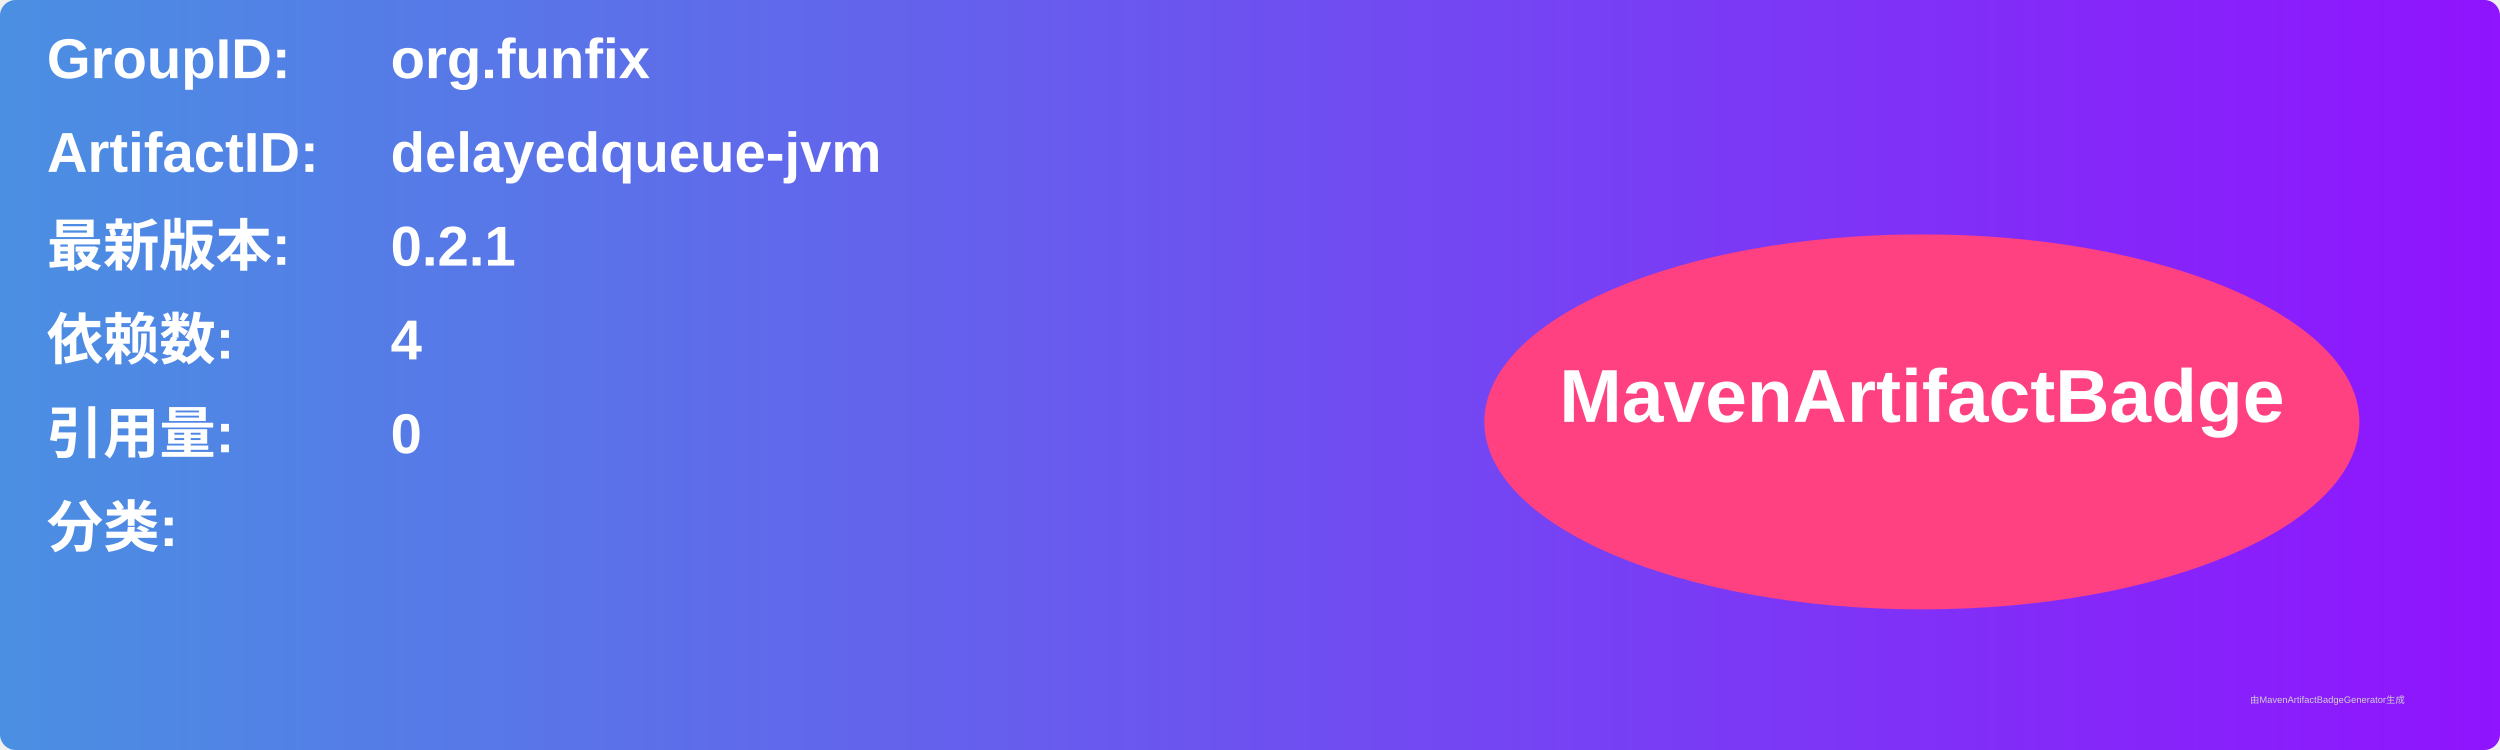
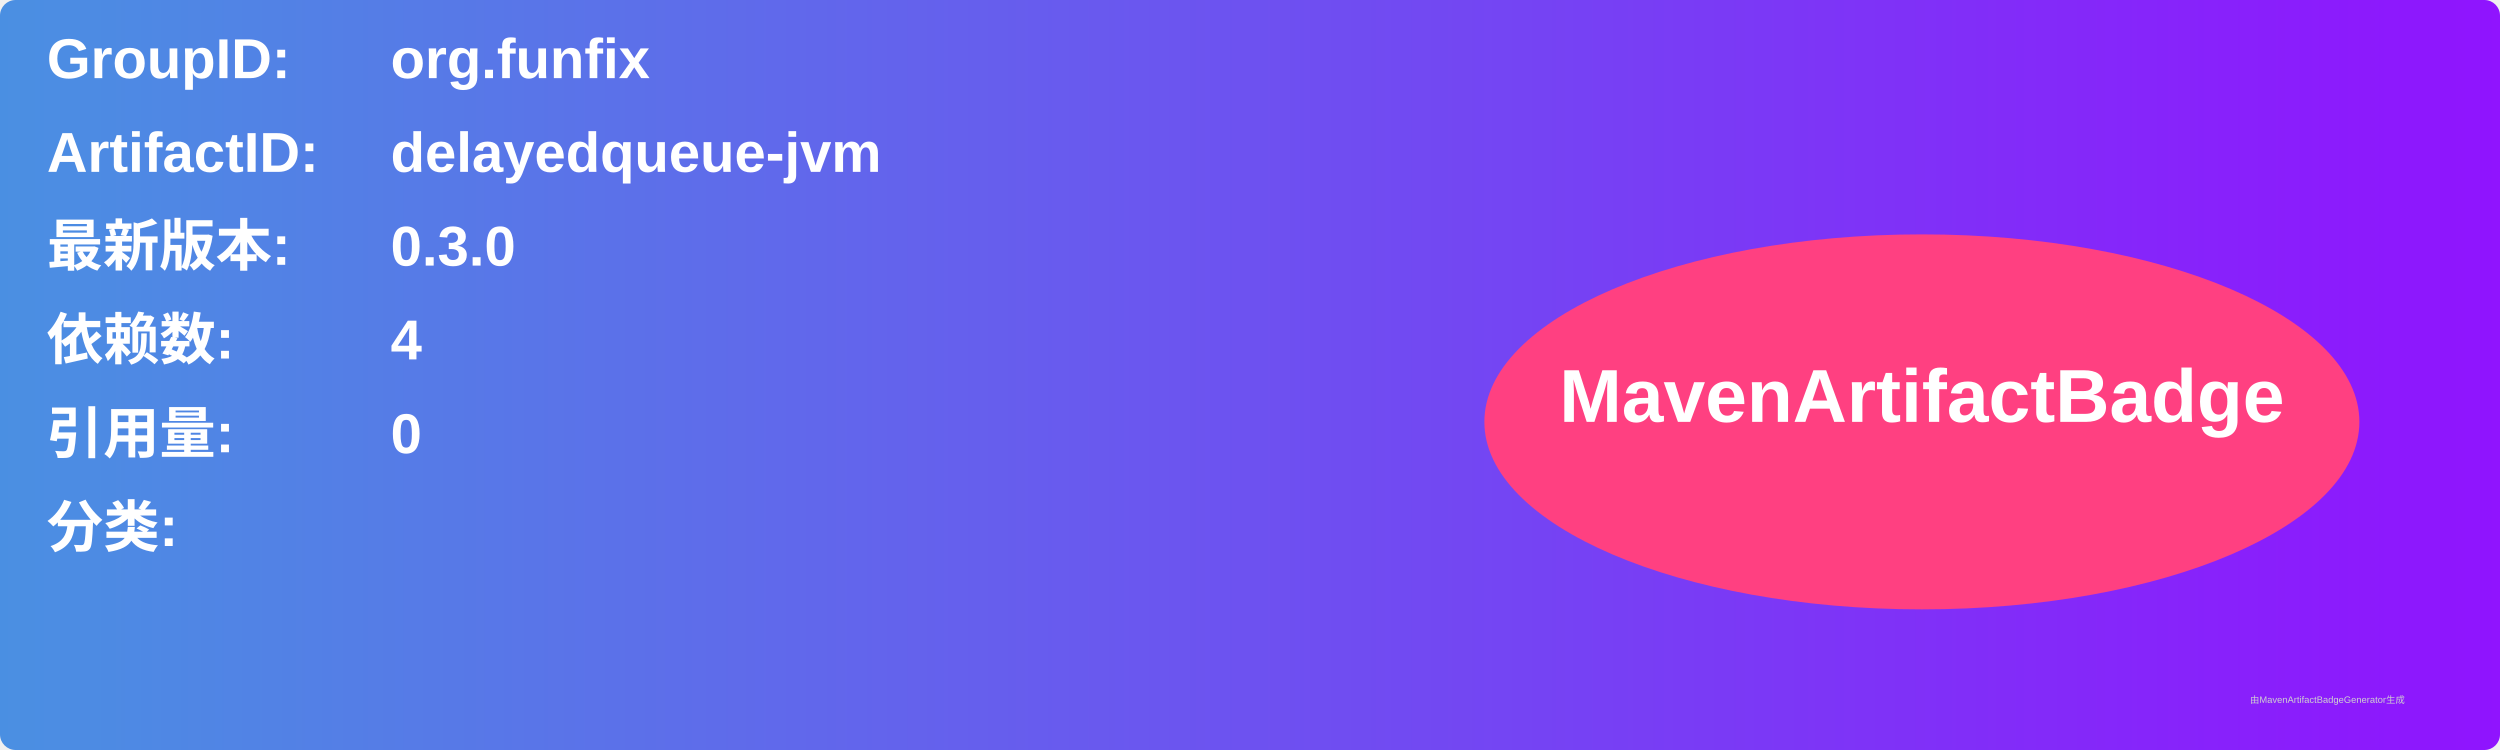
<svg xmlns="http://www.w3.org/2000/svg" width="800" height="240" viewBox="0 0 800 240">
  <linearGradient id="grad" x1="0%" y1="0%" x2="100%" y2="0%">
    <stop offset="0%" stop-color="#4a90e2" />
    <stop offset="100%" stop-color="#9013fe" />
  </linearGradient>
  <rect width="100%" height="100%" rx="5" ry="5" fill="url(#grad)" />
  <g transform="translate(15, 15)">
    <text x="0" y="10" font-family="Arial" font-size="18" fill="white" font-weight="bold" width="260">GroupID:</text>
    <text x="110" y="10" font-family="Arial" font-size="18" fill="white" font-weight="bold" width="460">org.funfix</text>
    <text x="0" y="40" font-family="Arial" font-size="18" fill="white" font-weight="bold" width="260">ArtifactID:</text>
    <text x="110" y="40" font-family="Arial" font-size="18" fill="white" font-weight="bold" width="460">delayedqueue-jvm</text>
    <text x="0" y="70" font-family="Arial" font-size="18" fill="white" font-weight="bold">最新版本:</text>
    <text x="110" y="70" font-family="Arial" font-size="18" fill="white" font-weight="bold">
-       <tspan font-weight="bold">0.2.1</tspan>
+       <tspan font-weight="bold">0.3.0</tspan>
    </text>
    <text x="0" y="100" font-family="Arial" font-size="18" fill="white" font-weight="bold">依赖数: </text>
    <text x="110" y="100" font-family="Arial" font-size="18" fill="white">
      <tspan font-weight="bold">4</tspan>
    </text>
    <text x="0" y="130" font-family="Arial" font-size="18" fill="white" font-weight="bold">引用量: </text>
    <text x="110" y="130" font-family="Arial" font-size="18" fill="white">
      <tspan font-weight="bold">0</tspan>
    </text>
    <text x="0" y="160" font-family="Arial" font-size="18" fill="white" font-weight="bold">分类:</text>
    <text x="10" y="190" font-family="Arial" font-size="10" fill="white">
      <tspan font-weight="bold" />
    </text>
    <ellipse cx="600" cy="120" rx="140" ry="60" fill="#ff4081" />
    <text x="600" y="120" text-anchor="middle" font-family="Arial" font-size="24" fill="white" font-weight="bold">MavenArtifactBadge</text>
  </g>
  <text x="720" y="225" font-family="Arial" font-size="3" fill="#d0d0d0">由MavenArtifactBadgeGenerator生成</text>
</svg>
